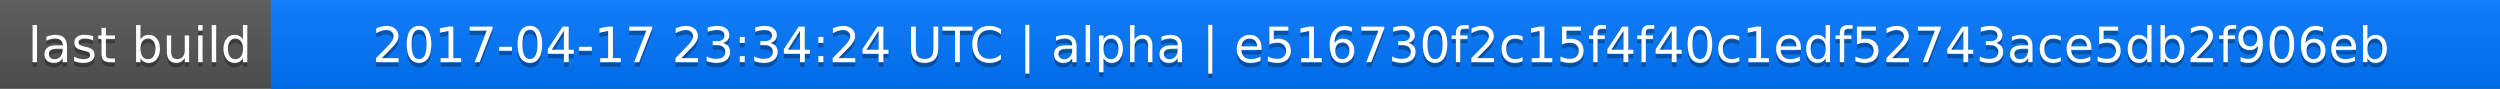
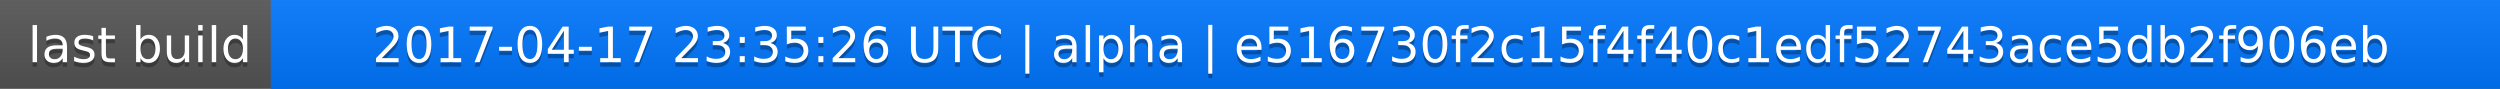
<svg xmlns="http://www.w3.org/2000/svg" width="563" height="20">
  <linearGradient id="a" x2="0" y2="100%">
    <stop offset="0" stop-color="#bbb" stop-opacity=".1" />
    <stop offset="1" stop-opacity=".1" />
  </linearGradient>
  <rect rx="0" width="563" height="20" fill="#555" />
  <rect rx="0" x="61" width="502" height="20" fill="#07f" />
  <path fill="#07f" d="M61 0h4v20h-4z" />
  <rect rx="0" width="563" height="20" fill="url(#a)" />
  <g fill="#fff" text-anchor="middle" font-family="DejaVu Sans,Verdana,Geneva,sans-serif" font-size="11">
    <text x="31.5" y="15" fill="#010101" fill-opacity=".3">last build</text>
    <text x="31.5" y="14">last build</text>
-     <text x="311" y="15" fill="#010101" fill-opacity=".3">2017-04-17 23:34:24 UTC | alpha | e516730f2c15f4f40c1edf52743ace5db2f906eb</text>
-     <text x="311" y="14">2017-04-17 23:34:24 UTC | alpha | e516730f2c15f4f40c1edf52743ace5db2f906eb</text>
+     <text x="311" y="15" fill="#010101" fill-opacity=".3">2017-04-17 23:35:26 UTC | alpha | e516730f2c15f4f40c1edf52743ace5db2f906eb</text>
+     <text x="311" y="14">2017-04-17 23:35:26 UTC | alpha | e516730f2c15f4f40c1edf52743ace5db2f906eb</text>
  </g>
</svg>
